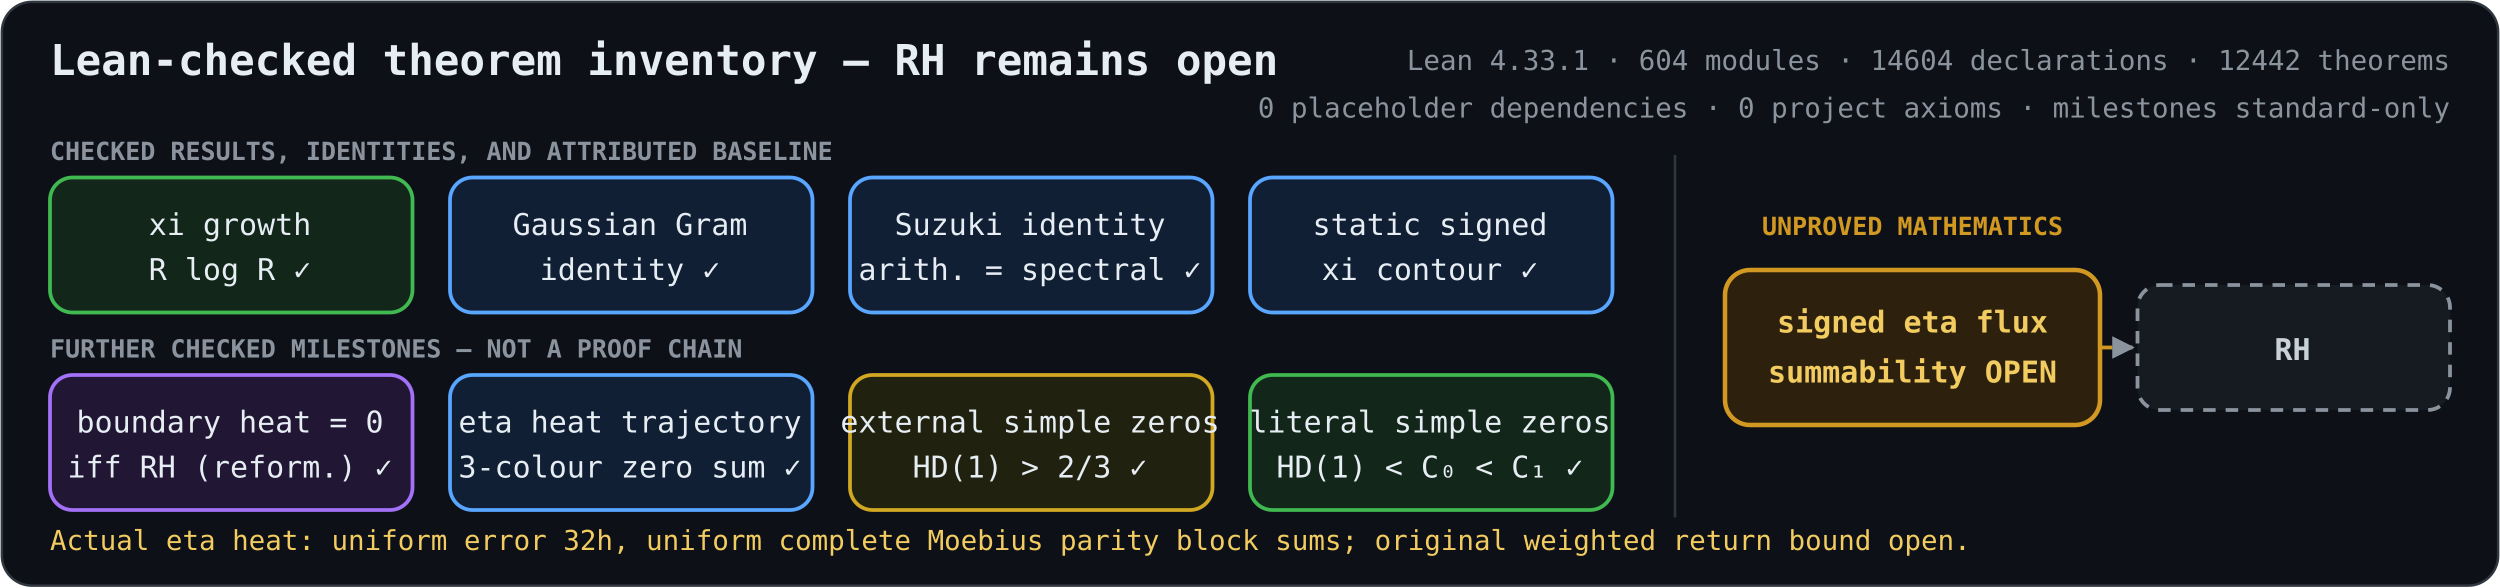
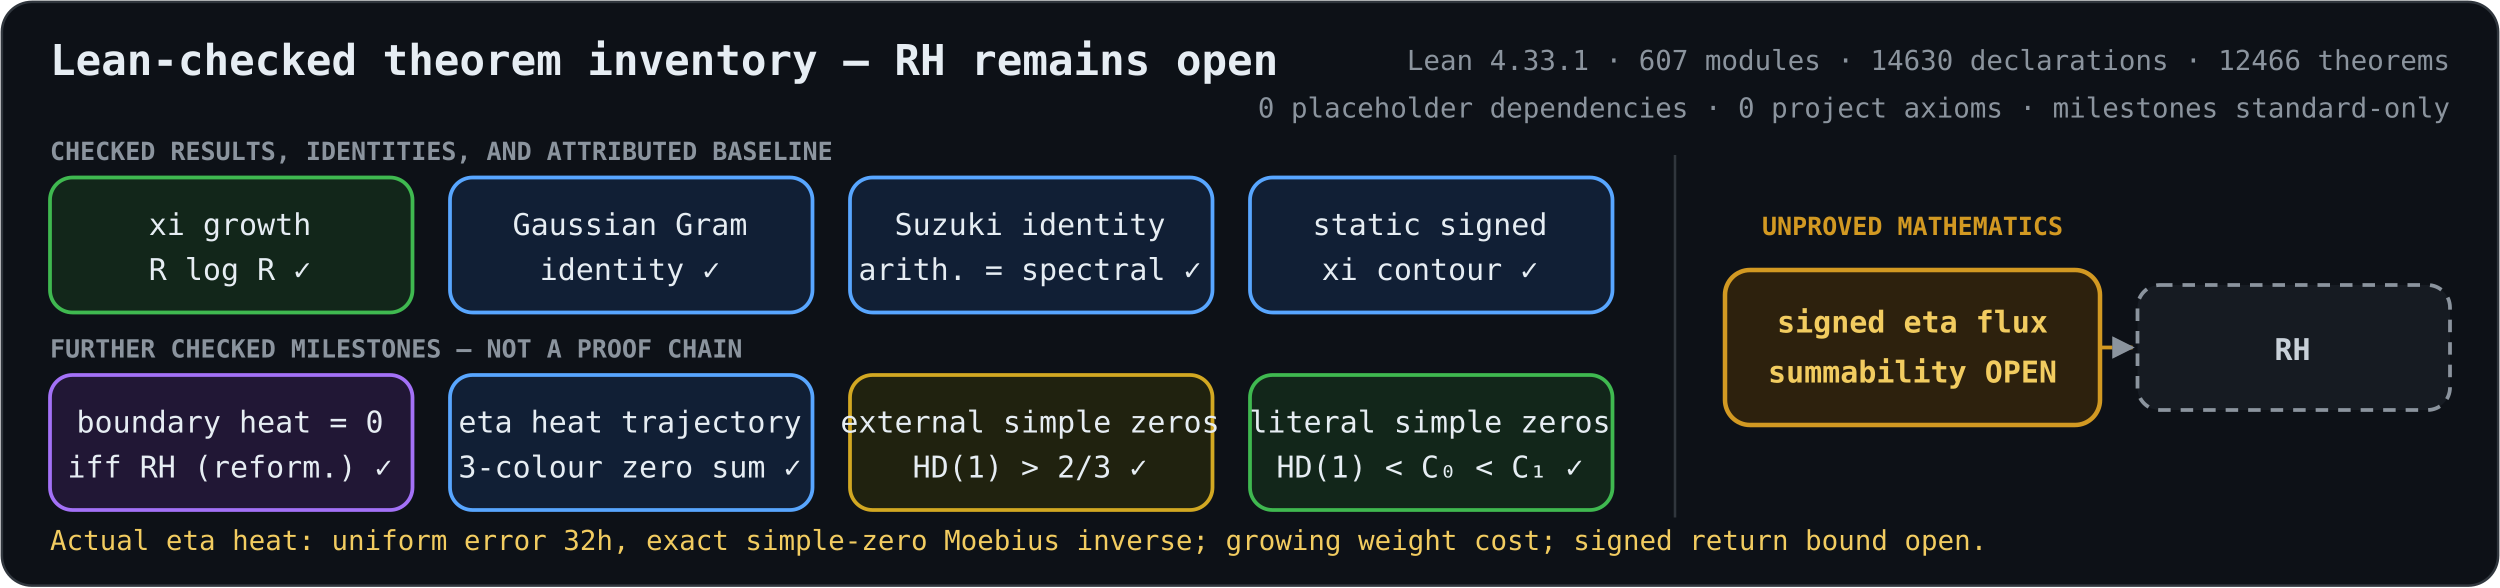
<svg xmlns="http://www.w3.org/2000/svg" role="img" aria-labelledby="title description" viewBox="0 0 1000 235">
  <defs>
    <marker id="arrow" viewBox="0 0 10 10" refX="9" refY="5" markerWidth="6" markerHeight="6" orient="auto-start-reverse">
      <path d="M 0 0 L 10 5 L 0 10 z" fill="#8b949e" />
    </marker>
    <style>
      .bg { fill: #0d1117; stroke: #30363d; }
      text { fill: #e6edf3; font-family: ui-monospace, SFMono-Regular, Menlo, Consolas, monospace; font-size: 12px; text-anchor: middle; }
      .heading { font-size: 17px; font-weight: 700; text-anchor: start; }
      .metrics { fill: #8b949e; font-size: 11px; text-anchor: end; }
      .proved rect { fill: #12261a; stroke: #3fb950; stroke-width: 1.5; }
      .proved.equivalence rect { fill: #211735; stroke: #a371f7; }
      .proved.bridge rect { fill: #111f35; stroke: #58a6ff; }
      .proved.external rect { fill: #20220f; stroke: #d2a822; }
      .open rect { fill: #2d210d; stroke: #d29922; stroke-width: 1.8; }
      .goal rect { fill: #161b22; stroke: #8b949e; stroke-width: 1.5; stroke-dasharray: 5 4; }
      .open text { fill: #f2cc60; font-weight: 700; }
      .goal text { fill: #c9d1d9; font-weight: 700; }
      .open-edge { fill: none; stroke: #d29922; stroke-width: 1.5; stroke-dasharray: 5 4; marker-end: url(#arrow); }
      .section { fill: #8b949e; font-size: 10px; font-weight: 700; text-anchor: start; }
      .gap-label { fill: #d29922; font-size: 10px; font-weight: 700; }
      .frontier { fill: #f2cc60; font-size: 11px; text-anchor: start; }
    </style>
  </defs>
  <rect class="bg" x="0.75" y="0.75" width="998.5" height="233.5" rx="12" />
  <text class="heading" x="20" y="30">Lean-checked theorem inventory — RH remains open</text>
-   <text class="metrics" x="980" y="28">Lean 4.33.1 · 604 modules · 14604 declarations · 12442 theorems</text>
+   <text class="metrics" x="980" y="28">Lean 4.33.1 · 607 modules · 14630 declarations · 12466 theorems</text>
  <text class="metrics" x="980" y="47">0 placeholder dependencies · 0 project axioms · milestones standard-only</text>
  <text class="section" x="20" y="64">CHECKED RESULTS, IDENTITIES, AND ATTRIBUTED BASELINE</text>
  <text class="section" x="20" y="143">FURTHER CHECKED MILESTONES — NOT A PROOF CHAIN</text>
  <line x1="670" y1="62" x2="670" y2="207" stroke="#30363d" />
  <text class="gap-label" x="765" y="94">UNPROVED MATHEMATICS</text>
  <path class="open-edge" d="M840 139 H853" />
  <g class="proved unconditional">
    <rect x="20" y="71" width="145" height="54" rx="9" />
    <text x="92" y="94">xi growth</text>
    <text x="92" y="112">R log R  ✓</text>
  </g>
  <g class="proved bridge">
    <rect x="180" y="71" width="145" height="54" rx="9" />
    <text x="252" y="94">Gaussian Gram</text>
    <text x="252" y="112">identity  ✓</text>
  </g>
  <g class="proved bridge">
    <rect x="340" y="71" width="145" height="54" rx="9" />
    <text x="412" y="94">Suzuki identity</text>
    <text x="412" y="112">arith. = spectral  ✓</text>
  </g>
  <g class="proved bridge">
    <rect x="500" y="71" width="145" height="54" rx="9" />
    <text x="572" y="94">static signed</text>
    <text x="572" y="112">xi contour  ✓</text>
  </g>
  <g class="proved equivalence">
    <rect x="20" y="150" width="145" height="54" rx="9" />
    <text x="92" y="173">boundary heat = 0</text>
    <text x="92" y="191">iff RH (reform.)  ✓</text>
  </g>
  <g class="proved bridge">
    <rect x="180" y="150" width="145" height="54" rx="9" />
    <text x="252" y="173">eta heat trajectory</text>
    <text x="252" y="191">3-colour zero sum  ✓</text>
  </g>
  <g class="proved external">
    <rect x="340" y="150" width="145" height="54" rx="9" />
    <text x="412" y="173">external simple zeros</text>
    <text x="412" y="191">HD(1) &gt; 2/3  ✓</text>
  </g>
  <g class="proved unconditional">
    <rect x="500" y="150" width="145" height="54" rx="9" />
    <text x="572" y="173">literal simple zeros</text>
    <text x="572" y="191">HD(1) &lt; C₀ &lt; C₁  ✓</text>
  </g>
  <g class="open">
    <rect x="690" y="108" width="150" height="62" rx="10" />
    <text x="765" y="133">signed eta flux</text>
    <text x="765" y="153">summability OPEN</text>
  </g>
  <g class="goal">
    <rect x="855" y="114" width="125" height="50" rx="9" />
    <text x="917" y="144">RH</text>
  </g>
-   <text class="frontier" x="20" y="220">Actual eta heat: uniform error 32h, uniform complete Moebius parity block sums; original weighted return bound open.</text>
+   <text class="frontier" x="20" y="220">Actual eta heat: uniform error 32h, exact simple-zero Moebius inverse; growing weight cost; signed return bound open.</text>
</svg>
